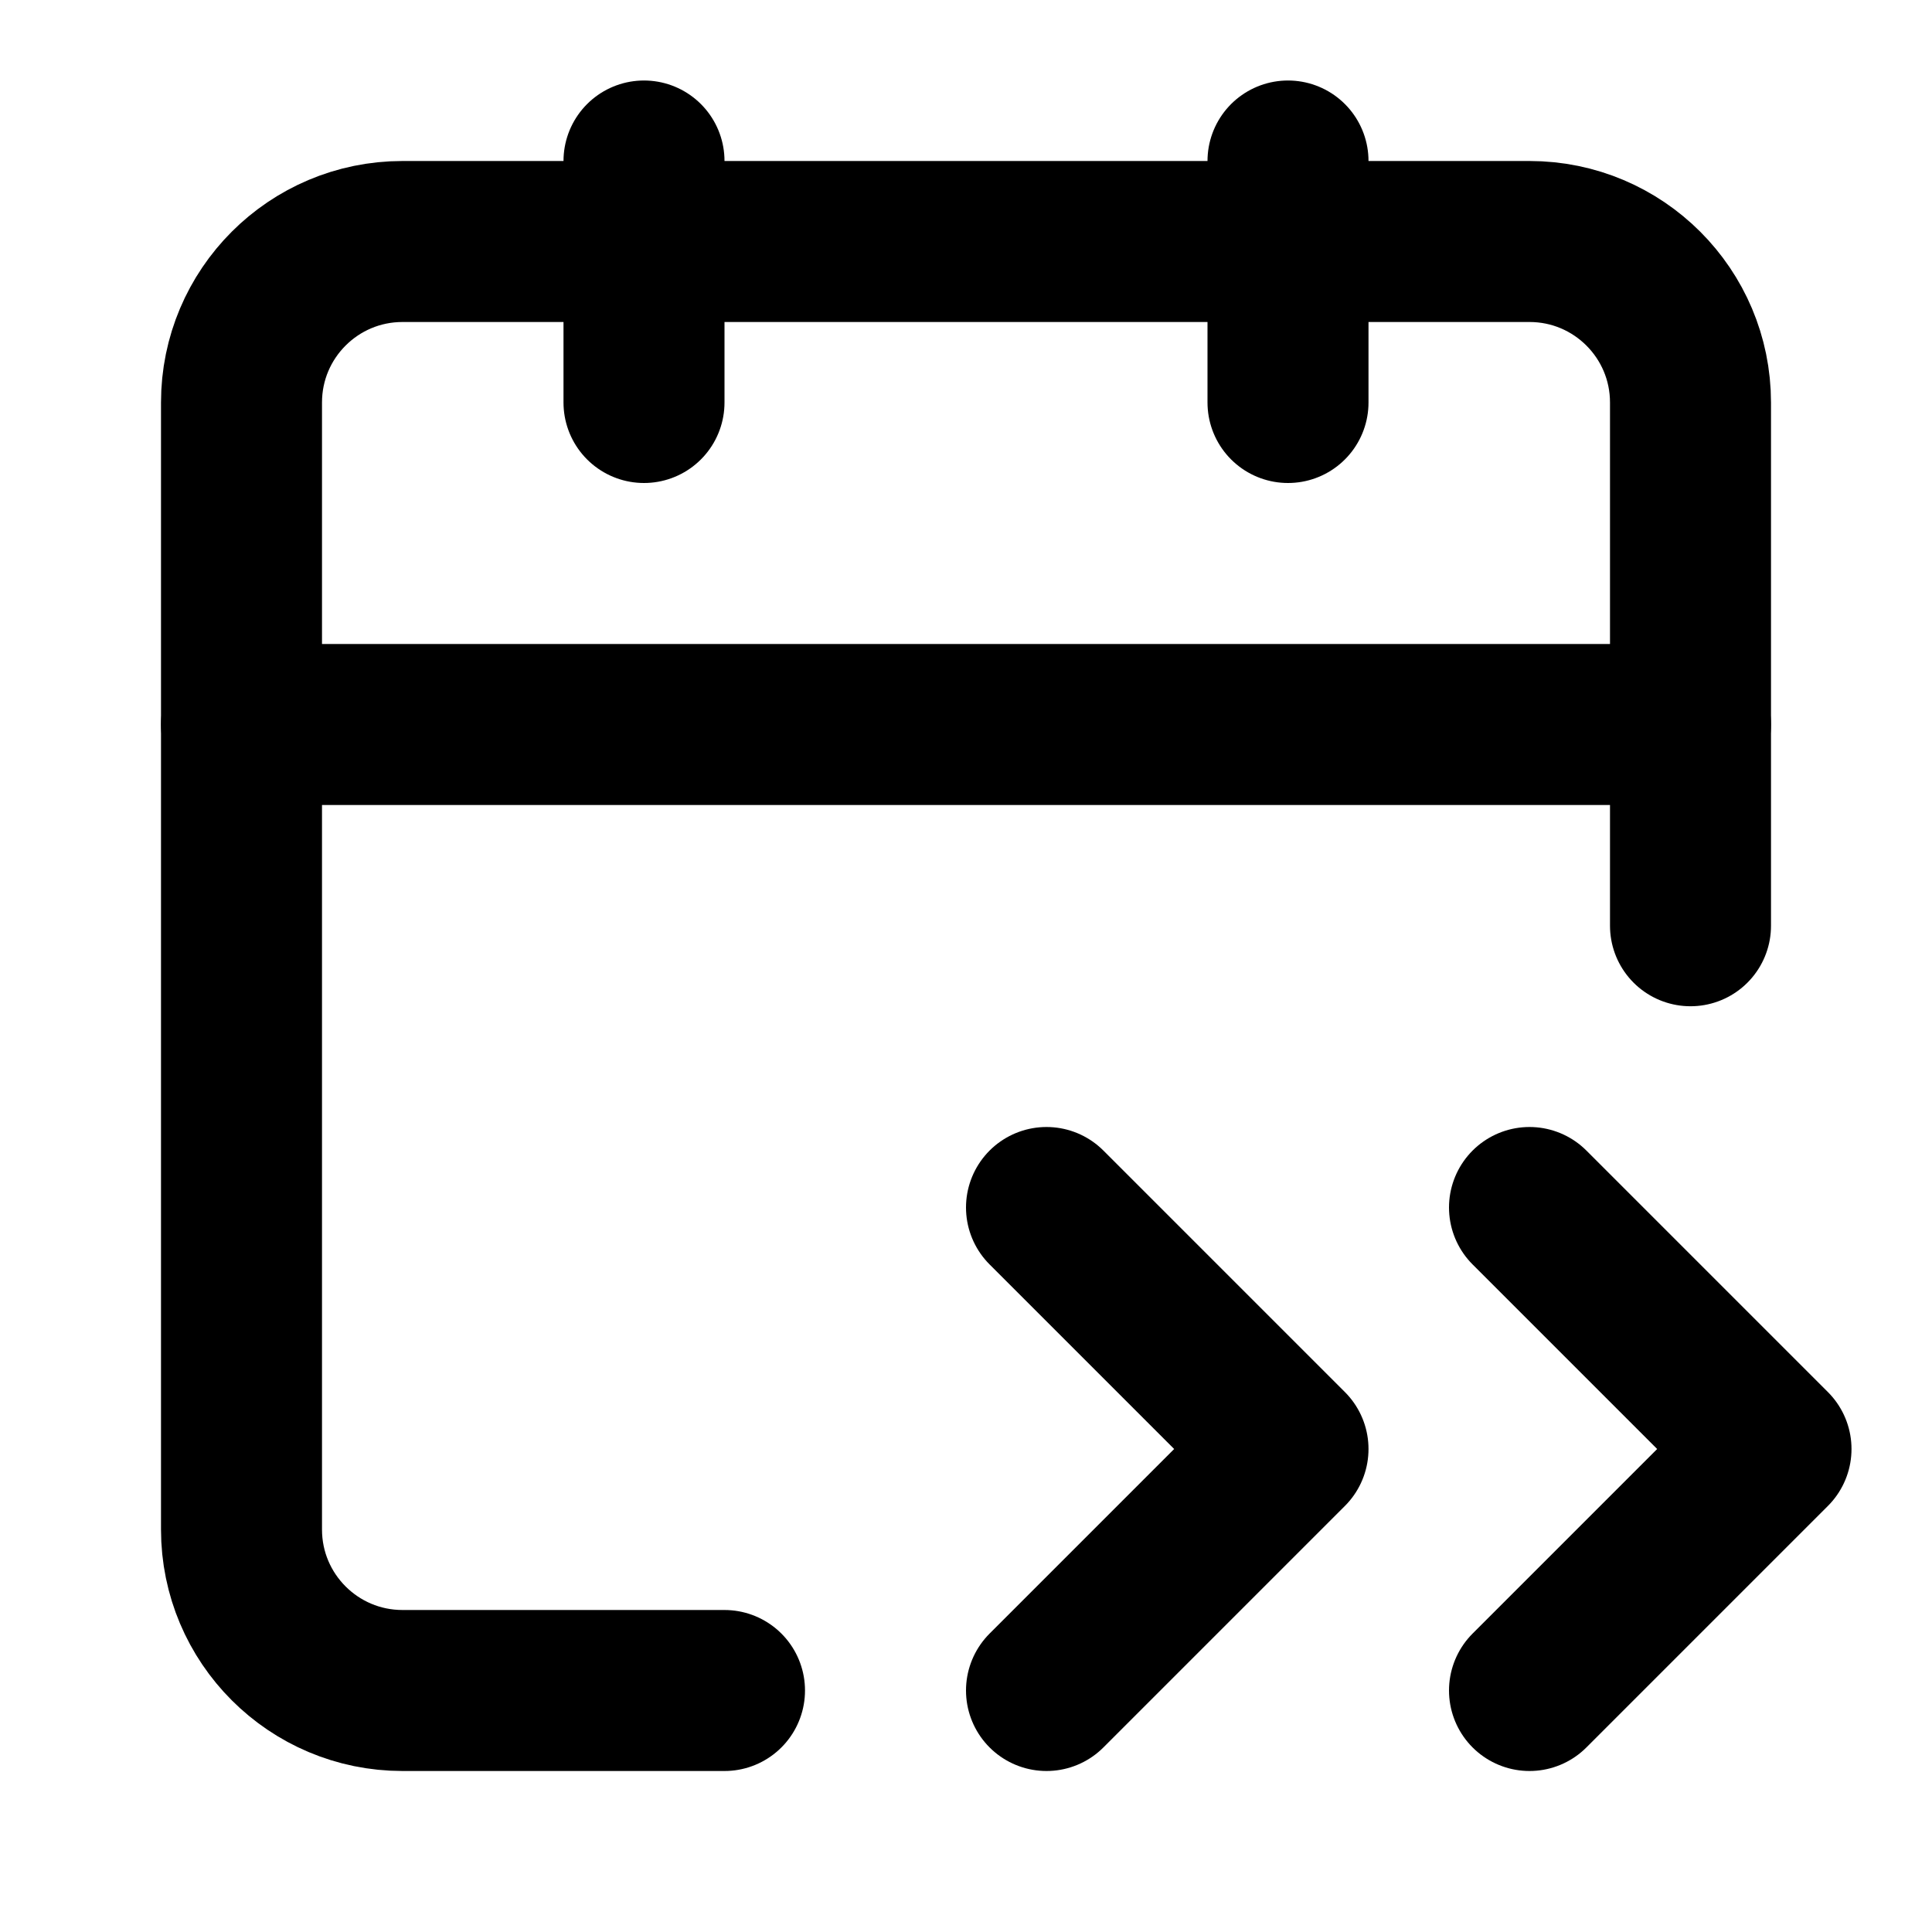
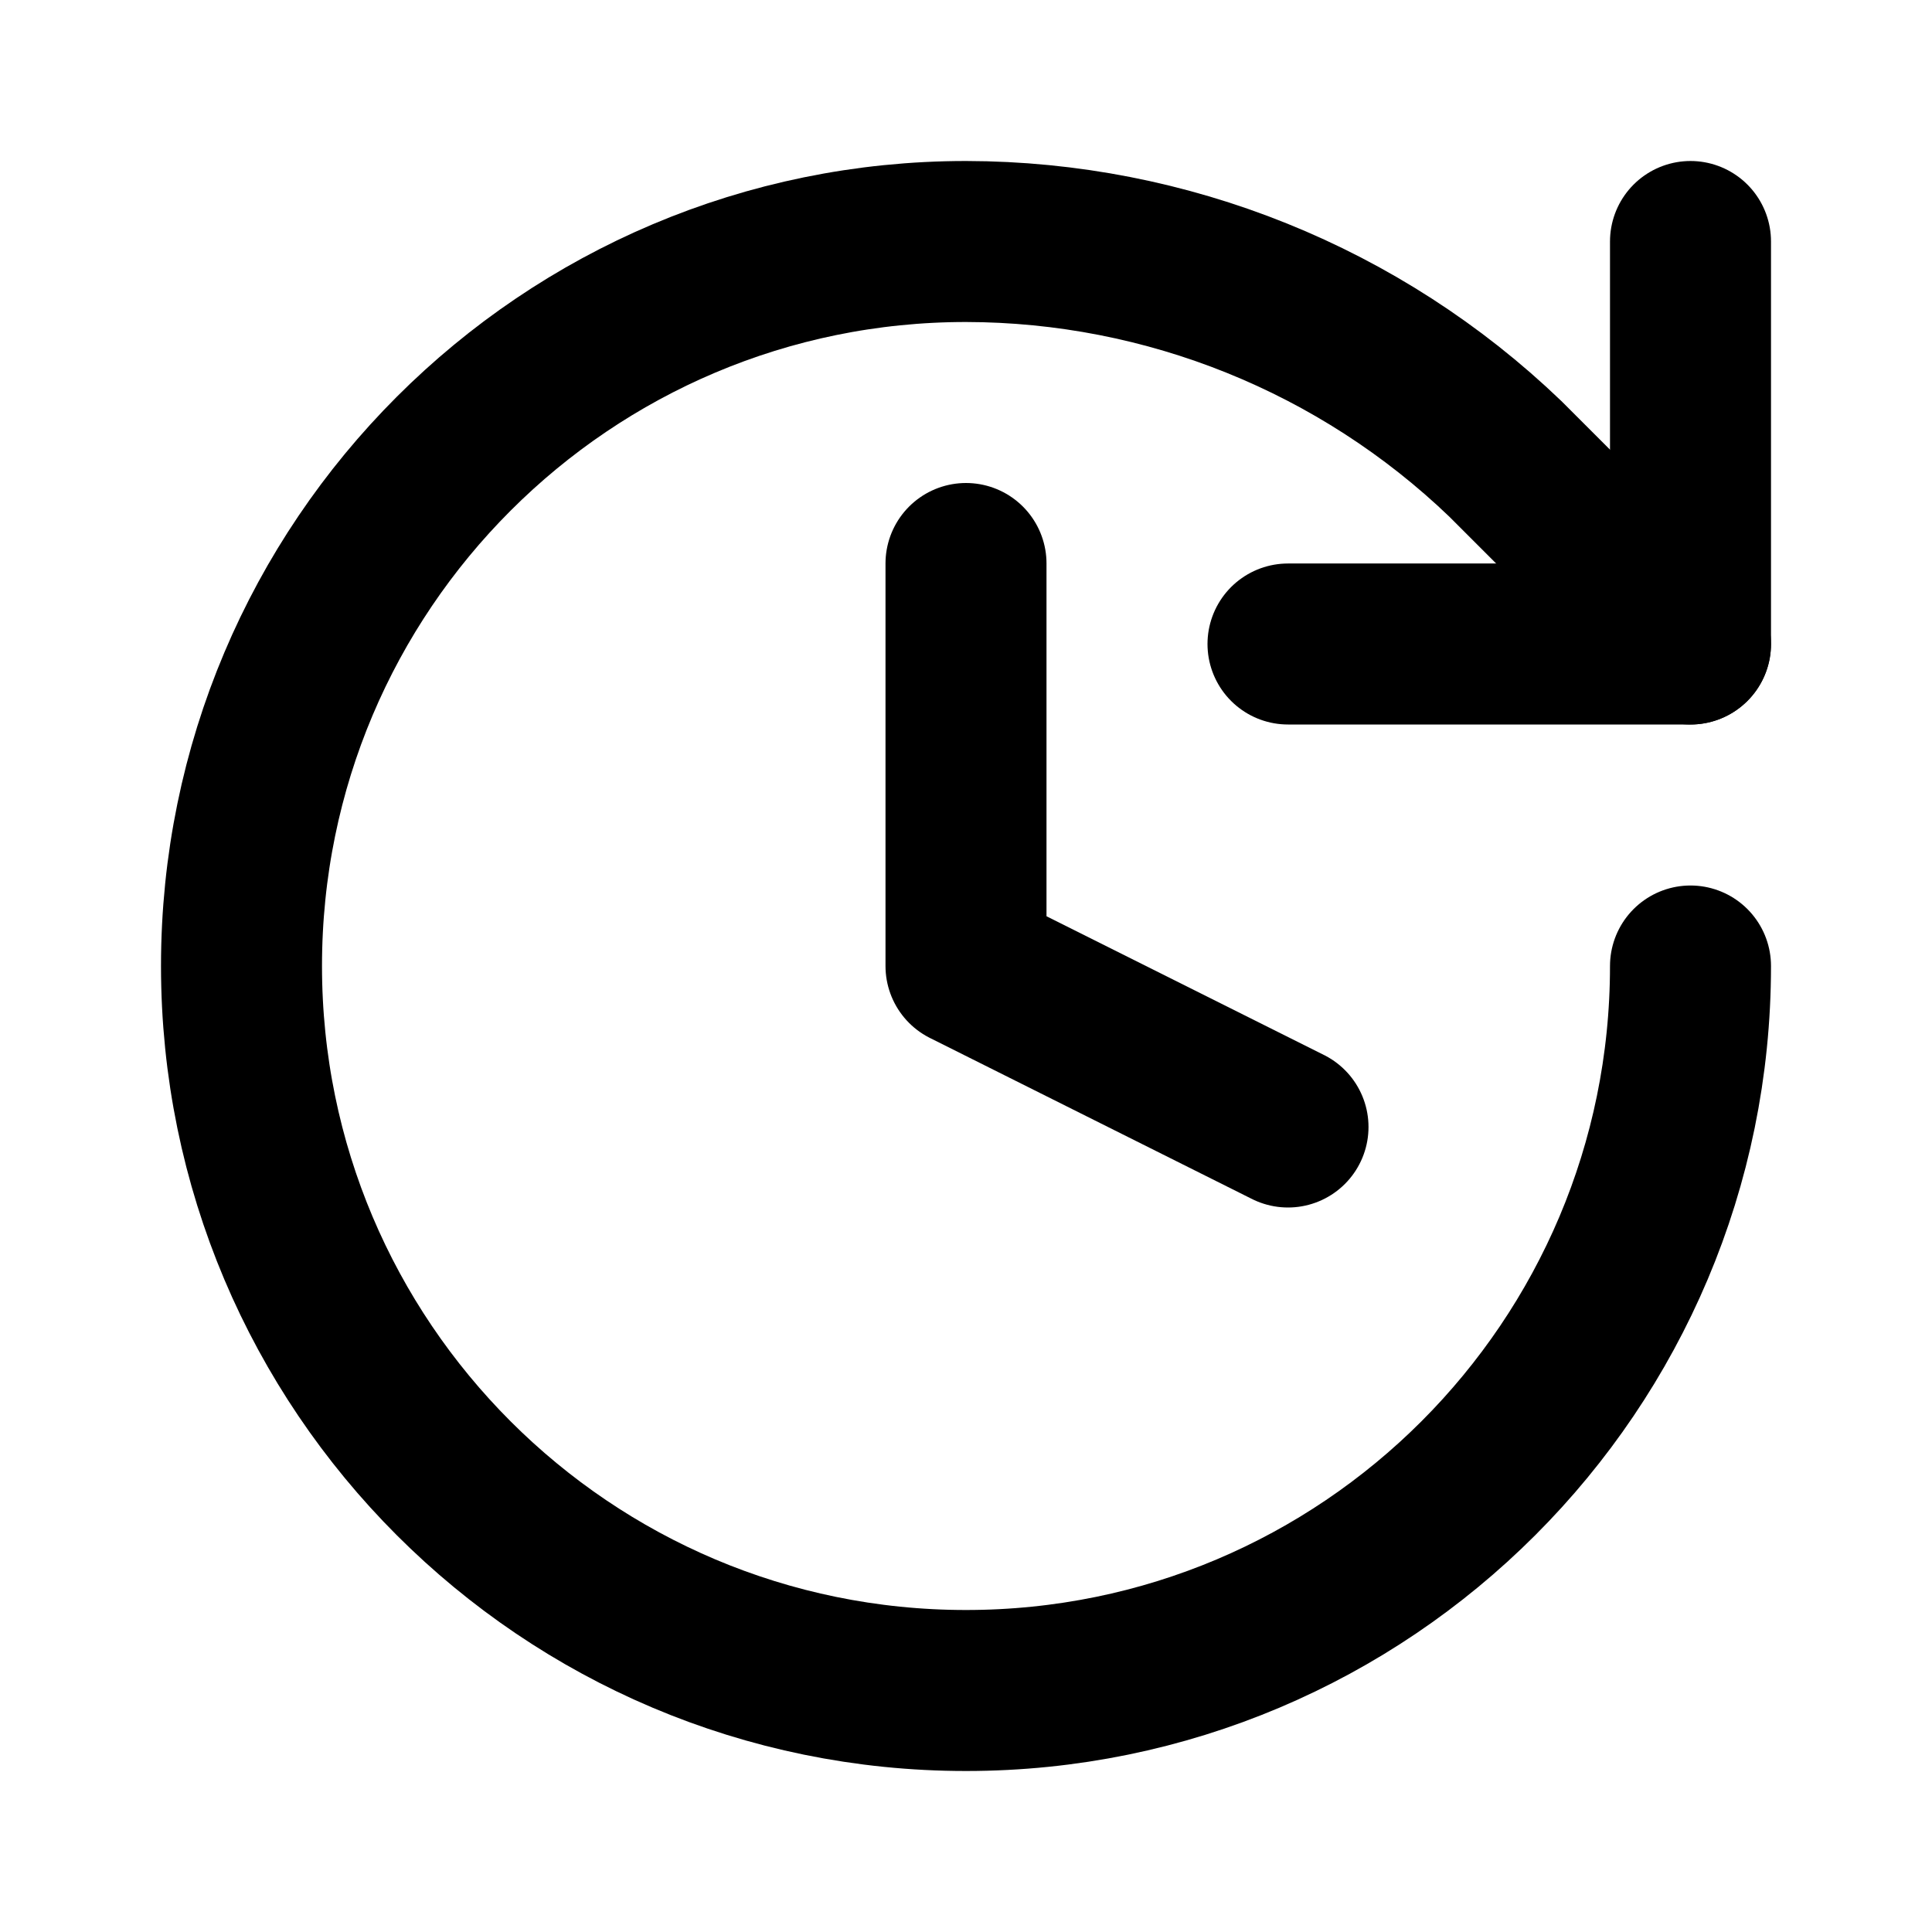
<svg xmlns="http://www.w3.org/2000/svg" width="24" height="24" viewBox="0 0 24 24" fill="none" stroke="currentColor" stroke-width="2" stroke-linecap="round" stroke-linejoin="round">
-   <path d="m13 21 3-3-3-3" />
-   <path d="M16 2v3" />
-   <path d="m19 21 3-3-3-3" />
-   <path d="M21 11.5V5a2 2 0 00-2-2H5a2 2 0 00-2 2v14a2 2 0 002 2h4" />
-   <path d="M3 9h18" />
-   <path d="M8 2v3" />
+   <path d="M12 7v5l4 2" />
+   <path d="M16 8h5V3" />
+   <path d="m21 8-2.3-2.3A9.7 9.7 0 0012 3a9 9 0 109 9" />
</svg>
